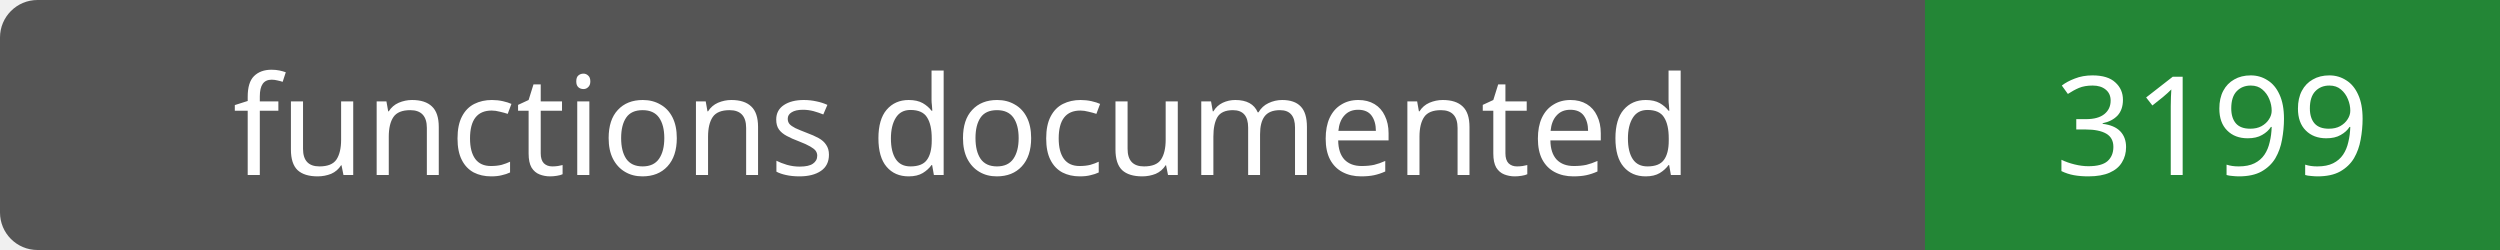
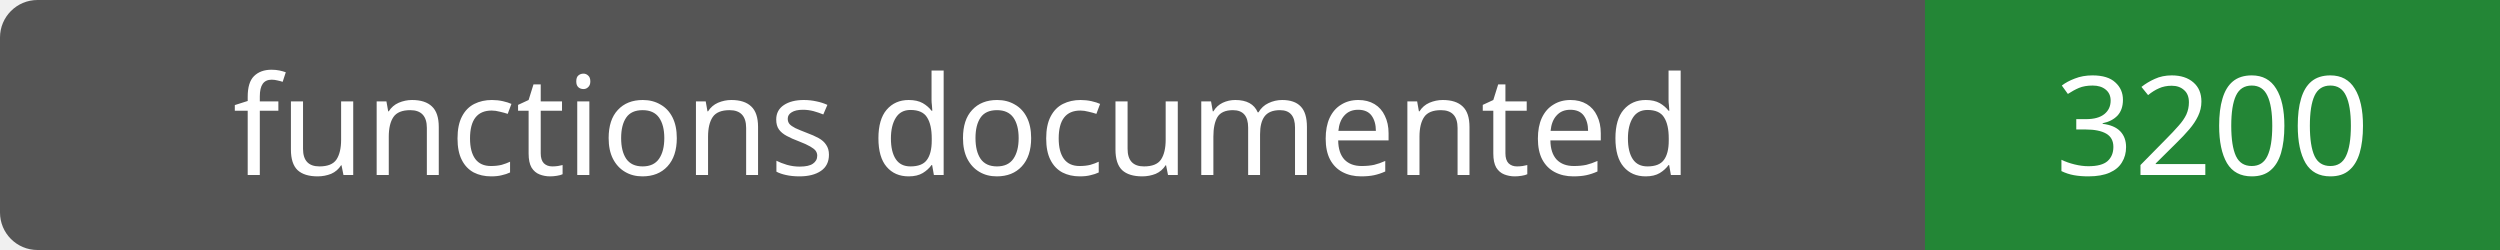
- <svg xmlns="http://www.w3.org/2000/svg" width="200" height="20" role="img" aria-label="functions documented: 3199">
+ <svg xmlns="http://www.w3.org/2000/svg" width="200" height="20" role="img" aria-label="functions documented: 3200">
  <rect width="200" height="20" rx="3" fill="#555" />
  <path fill="#238636" d="M154 0h46v20H154z" />
  <g fill="#fff" text-anchor="middle" font-family="Verdana,sans-serif" font-size="11">
    <text x="77.0" y="14">functions documented</text>
-     <text x="177.0" y="14">3199</text>
+     <text x="177.0" y="14">3200</text>
  </g>
</svg>
